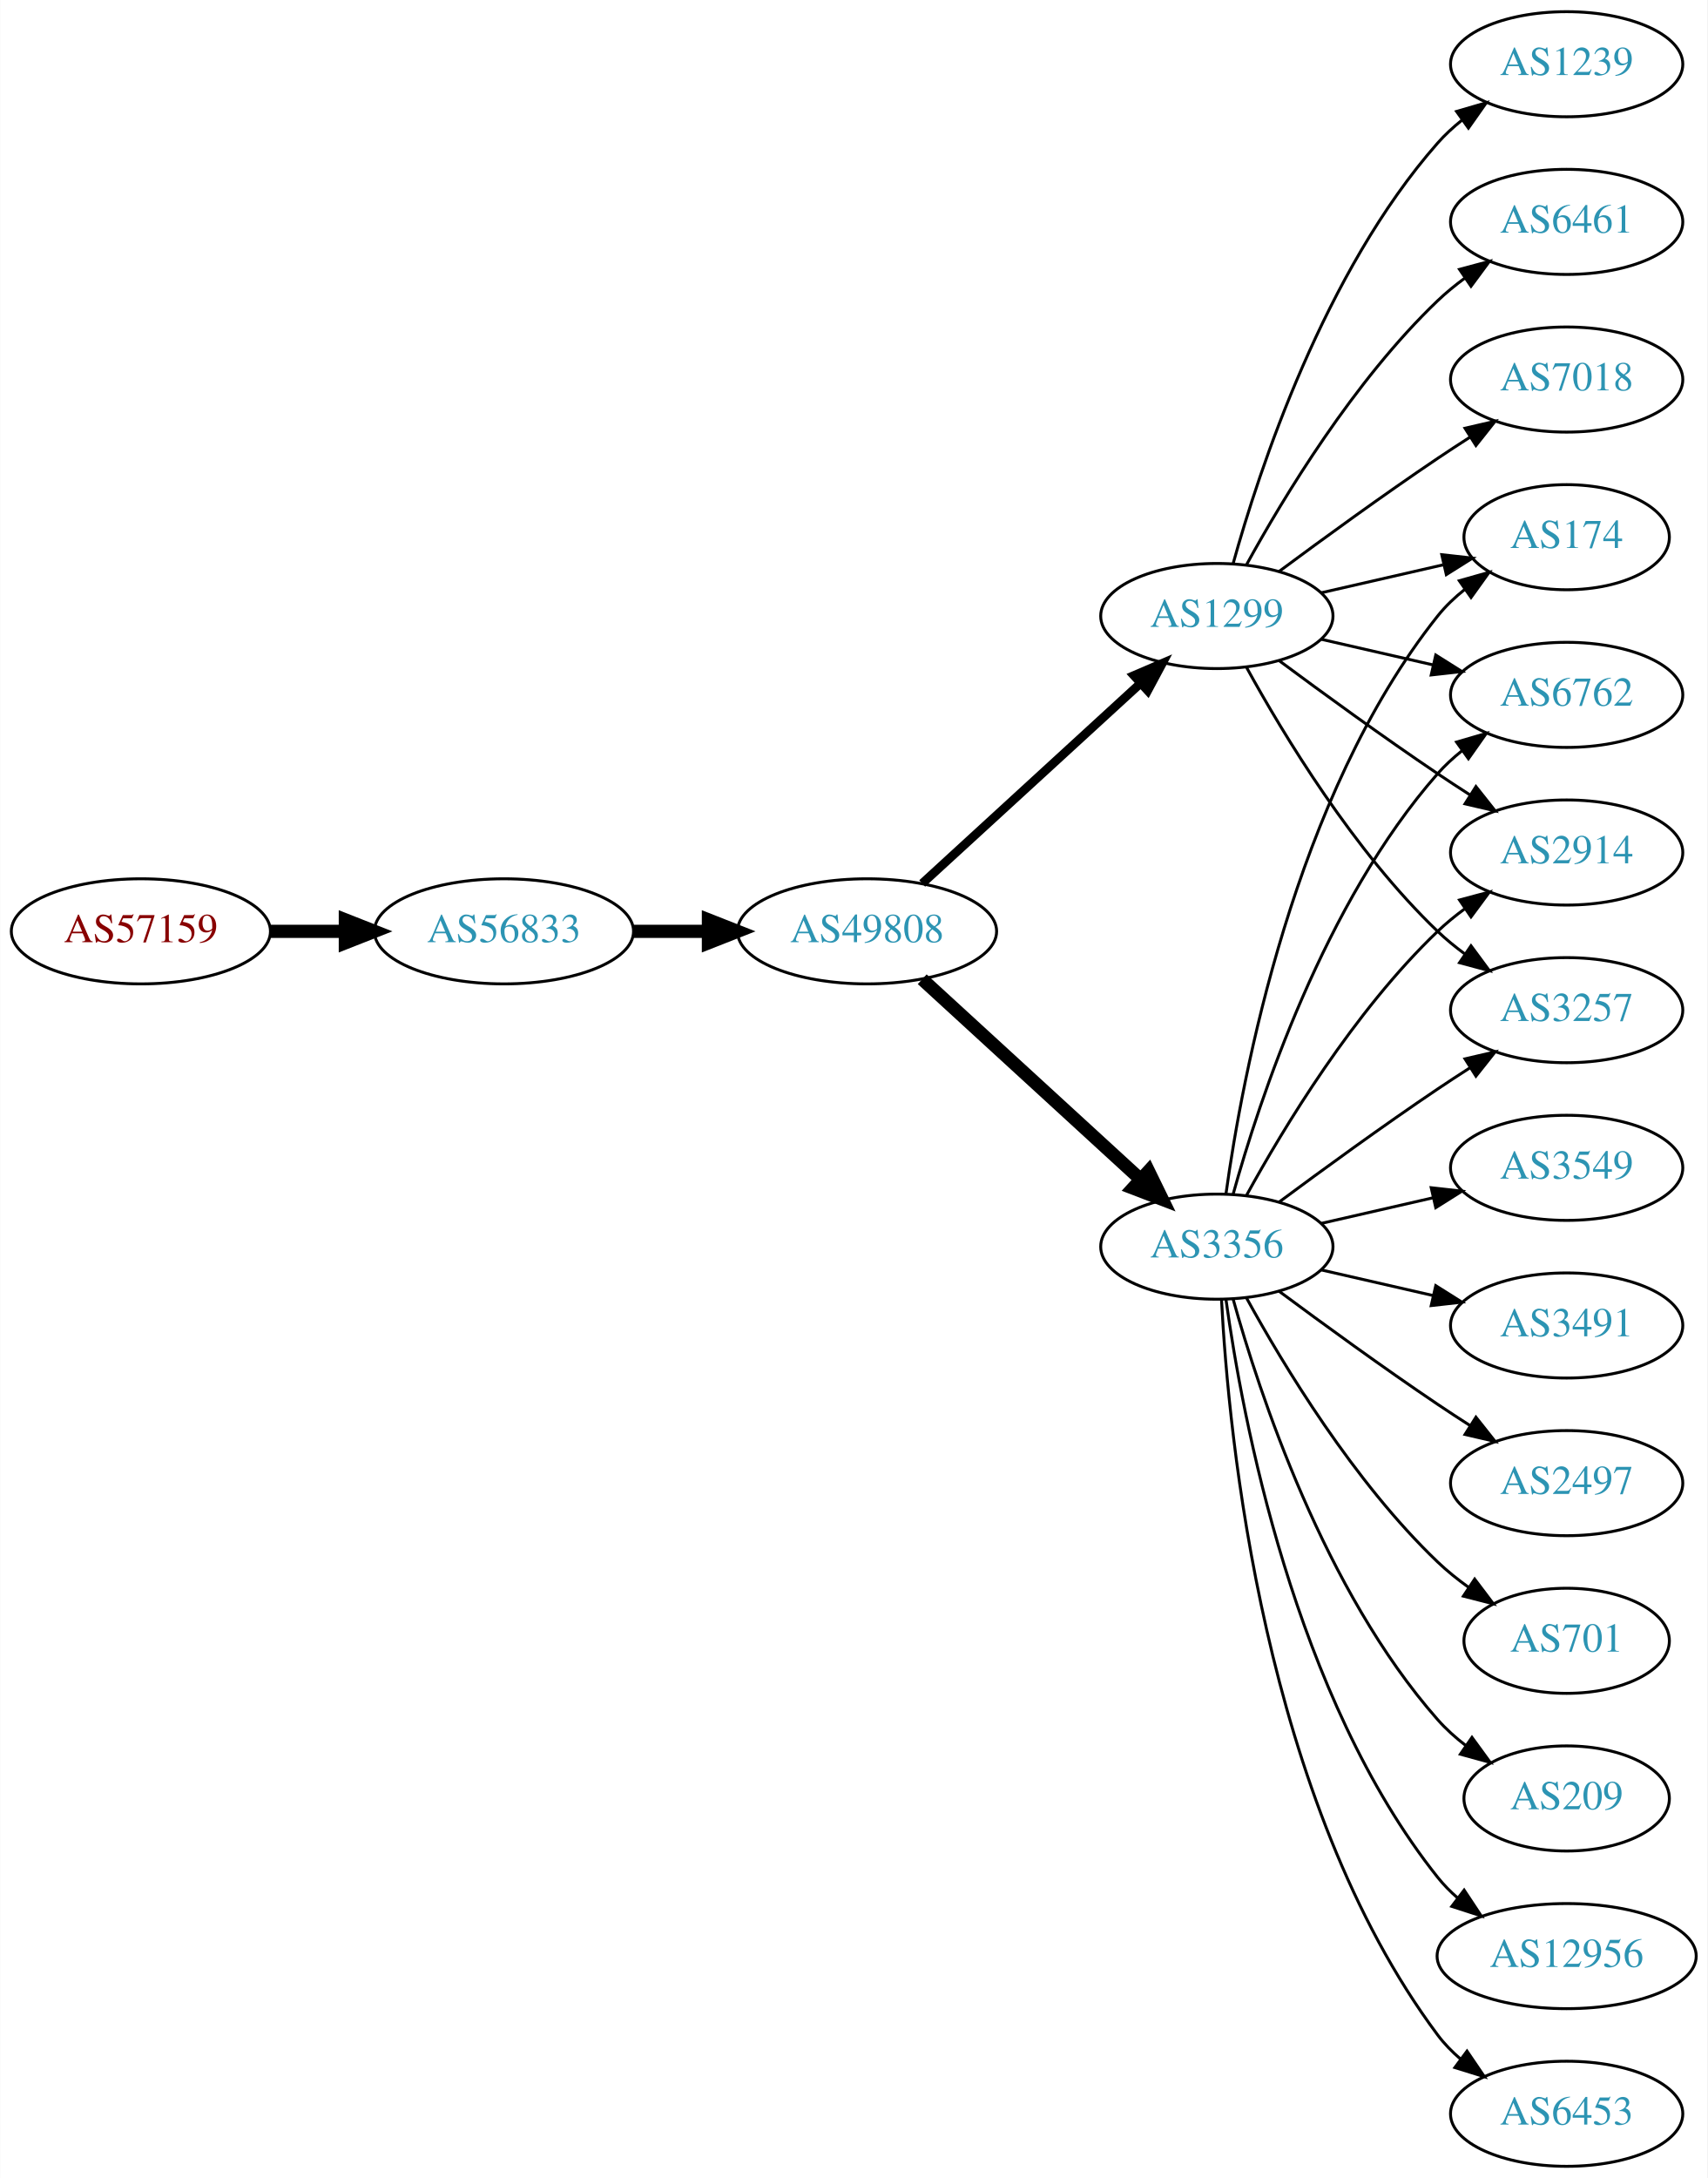
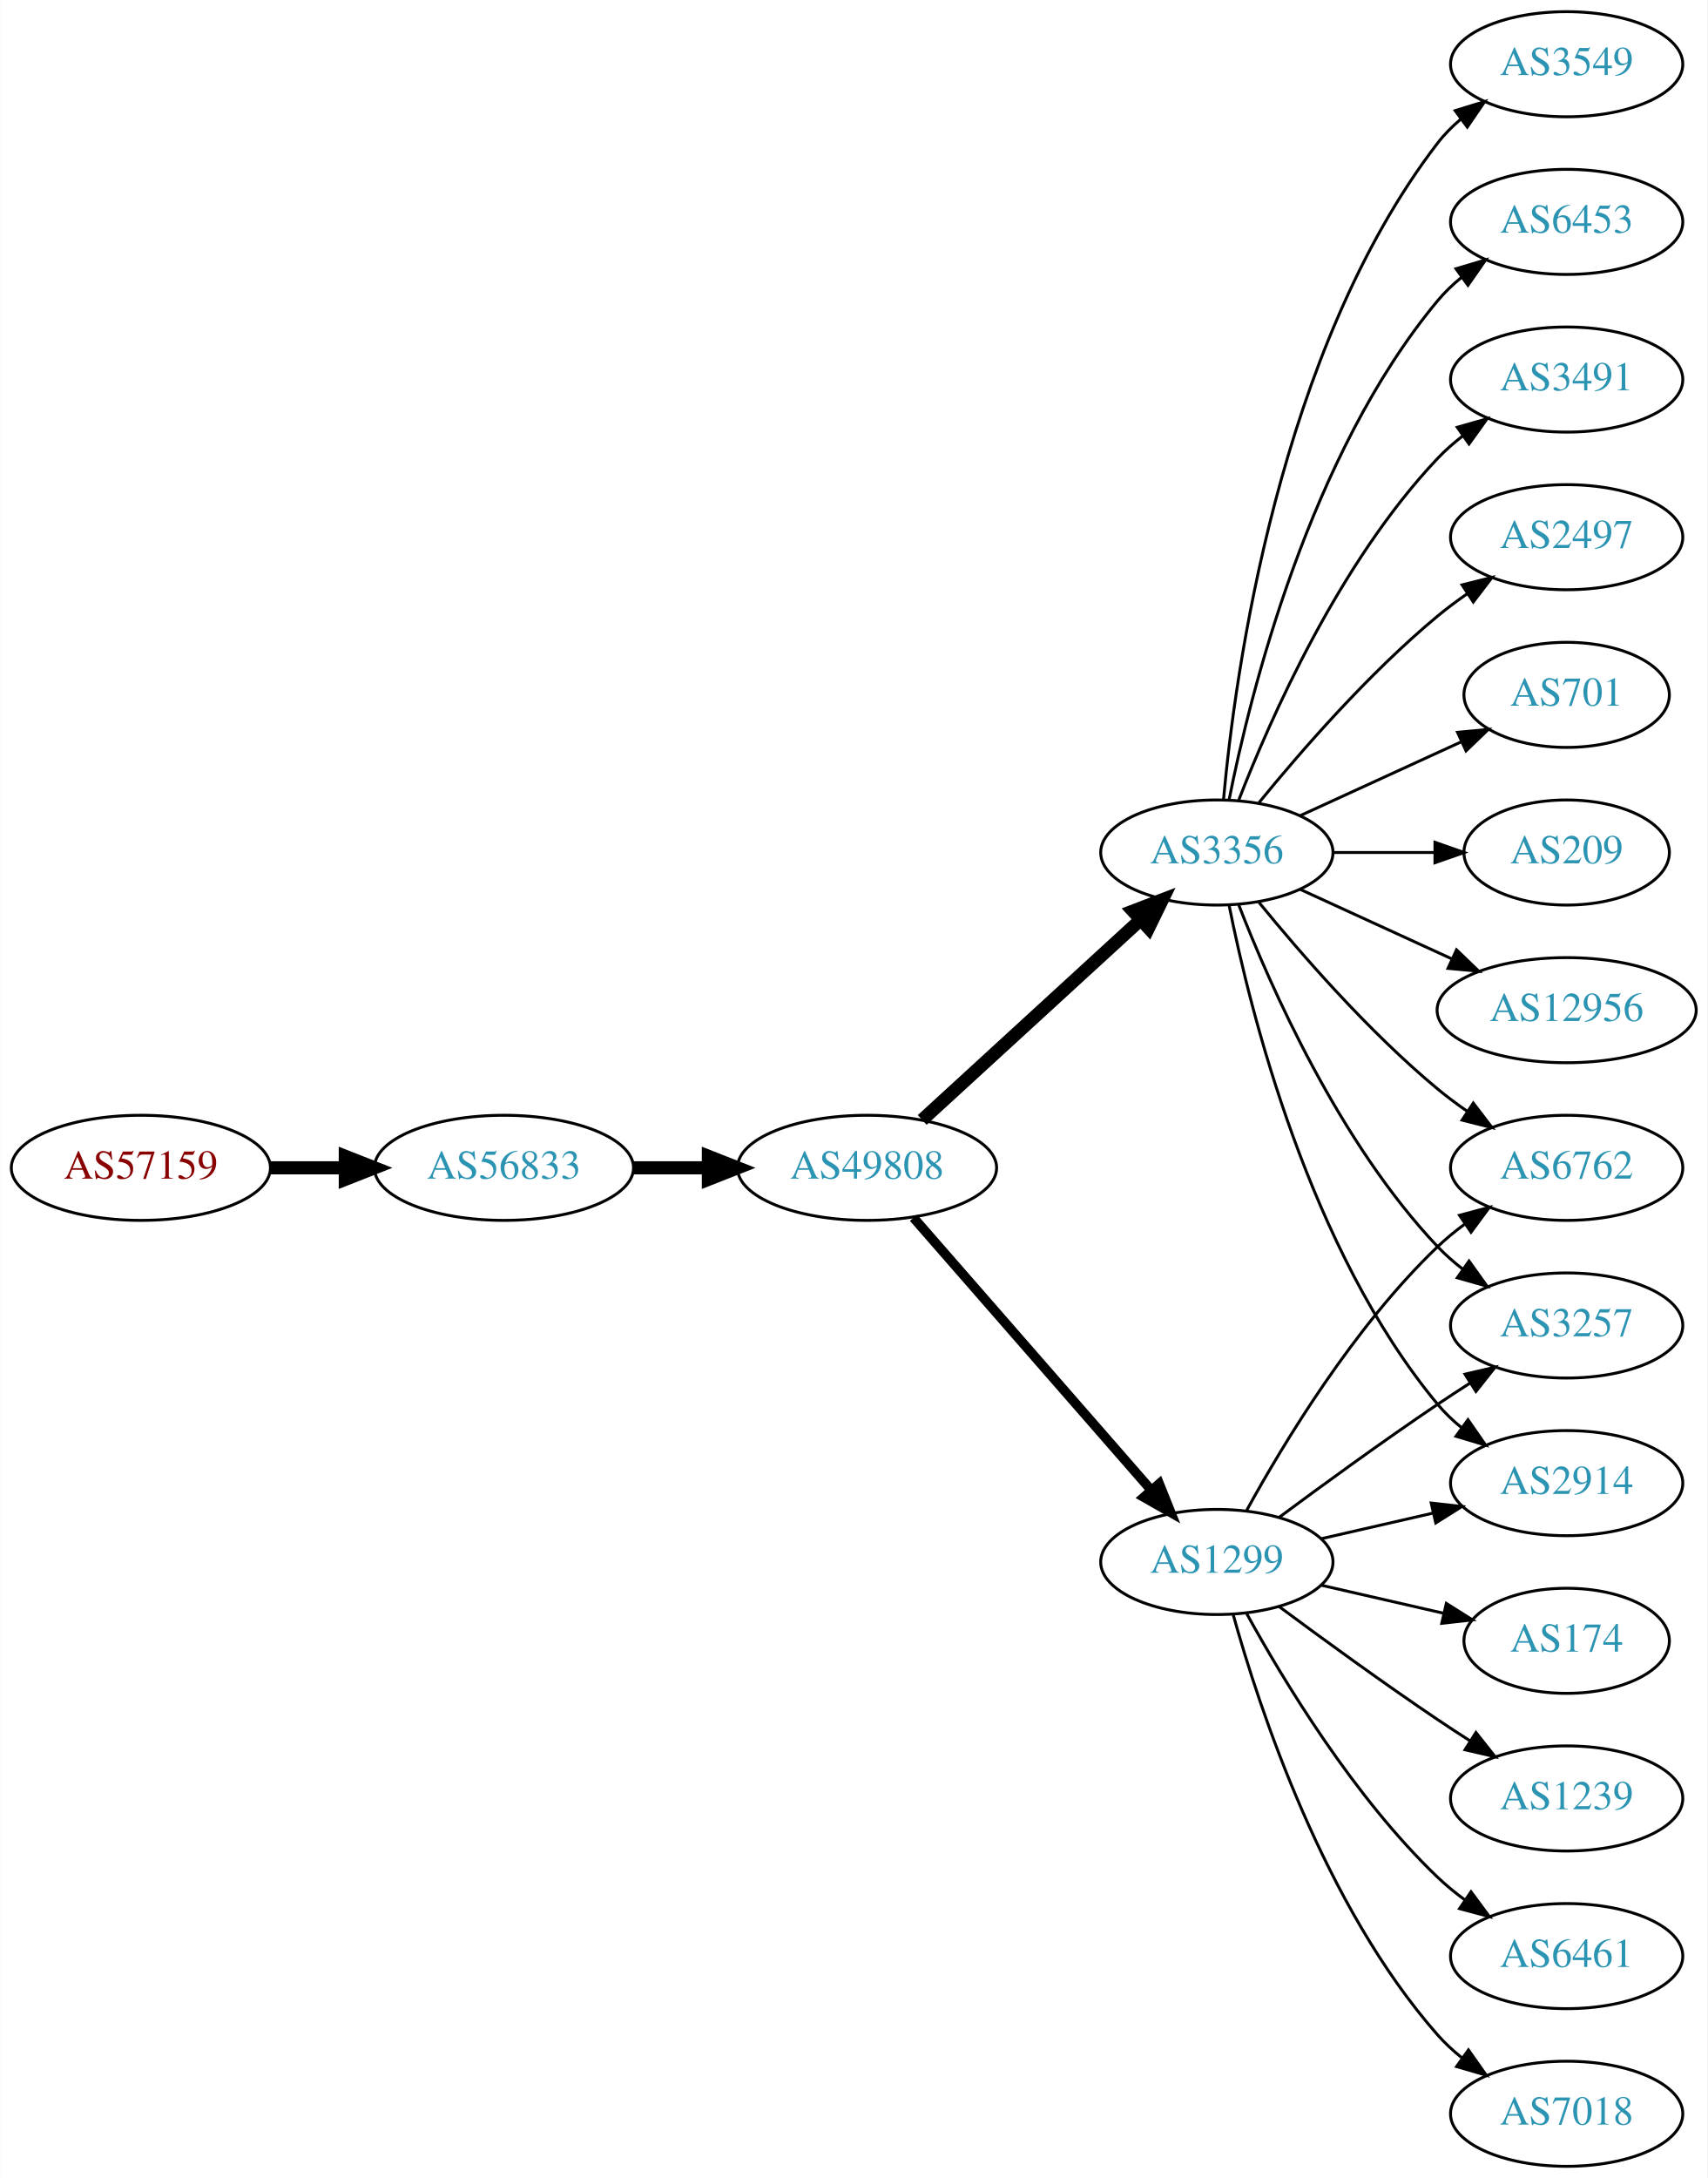
<svg xmlns="http://www.w3.org/2000/svg" xmlns:xlink="http://www.w3.org/1999/xlink" width="585pt" height="746pt" viewBox="0.00 0.00 584.86 746.00">
  <g id="graph0" class="graph" transform="scale(1 1) rotate(0) translate(4 742)">
    <polygon fill="white" stroke="none" points="-4,4 -4,-742 580.862,-742 580.862,4 -4,4" />
    <g id="node1" class="node">
      <g id="a_node1">
        <a xlink:href="/asn/57159" xlink:title="AS57159 ~ EVER Neuro Pharma GmbH [AT]">
-           <ellipse fill="#ffffff" stroke="black" cx="44.196" cy="-423" rx="44.393" ry="18" />
-           <text text-anchor="middle" x="44.196" y="-419.3" font-family="Times,serif" font-size="14.00" fill="#880000">AS57159</text>
+           <ellipse fill="#ffffff" stroke="black" cx="44.196" cy="-342" rx="44.393" ry="18" />
+           <text text-anchor="middle" x="44.196" y="-338.3" font-family="Times,serif" font-size="14.00" fill="#880000">AS57159</text>
        </a>
      </g>
    </g>
    <g id="node2" class="node">
      <g id="a_node2">
        <a xlink:href="/asn/56833" xlink:title="AS56833 ~ mieX.at [AT]">
-           <ellipse fill="#ffffff" stroke="black" cx="168.588" cy="-423" rx="44.393" ry="18" />
-           <text text-anchor="middle" x="168.588" y="-419.3" font-family="Times,serif" font-size="14.00" fill="#2c94b3">AS56833</text>
+           <ellipse fill="#ffffff" stroke="black" cx="168.588" cy="-342" rx="44.393" ry="18" />
+           <text text-anchor="middle" x="168.588" y="-338.3" font-family="Times,serif" font-size="14.00" fill="#2c94b3">AS56833</text>
        </a>
      </g>
    </g>
    <g id="edge1" class="edge">
-       <path fill="none" stroke="black" stroke-width="4.5" d="M88.692,-423C96.898,-423 105.569,-423 114.041,-423" />
-       <polygon fill="black" stroke="black" stroke-width="4.5" points="114.233,-426.938 124.233,-423 114.233,-419.063 114.233,-426.938" />
+       <path fill="none" stroke="black" stroke-width="4.5" d="M88.692,-342C96.898,-342 105.569,-342 114.041,-342" />
+       <polygon fill="black" stroke="black" stroke-width="4.5" points="114.233,-345.938 124.233,-342 114.233,-338.063 114.233,-345.938" />
    </g>
    <g id="node3" class="node">
      <g id="a_node3">
        <a xlink:href="/asn/49808" xlink:title="AS49808 ~ POWERSPEED-AS [AT]">
-           <ellipse fill="#ffffff" stroke="black" cx="292.98" cy="-423" rx="44.393" ry="18" />
-           <text text-anchor="middle" x="292.98" y="-419.3" font-family="Times,serif" font-size="14.00" fill="#2c94b3">AS49808</text>
+           <ellipse fill="#ffffff" stroke="black" cx="292.98" cy="-342" rx="44.393" ry="18" />
+           <text text-anchor="middle" x="292.98" y="-338.3" font-family="Times,serif" font-size="14.00" fill="#2c94b3">AS49808</text>
        </a>
      </g>
    </g>
    <g id="edge2" class="edge">
-       <path fill="none" stroke="black" stroke-width="4.5" d="M213.084,-423C221.29,-423 229.961,-423 238.434,-423" />
-       <polygon fill="black" stroke="black" stroke-width="4.5" points="238.625,-426.938 248.625,-423 238.625,-419.063 238.625,-426.938" />
+       <path fill="none" stroke="black" stroke-width="4.5" d="M213.084,-342C221.29,-342 229.961,-342 238.434,-342" />
+       <polygon fill="black" stroke="black" stroke-width="4.5" points="238.625,-345.938 248.625,-342 238.625,-338.063 238.625,-345.938" />
    </g>
    <g id="node4" class="node">
      <g id="a_node4">
-         <a xlink:href="/asn/3356" xlink:title="AS3356 ~ Level 3 Parent, LLC [US]">
-           <ellipse fill="#ffffff" stroke="black" cx="412.823" cy="-315" rx="39.794" ry="18" />
-           <text text-anchor="middle" x="412.823" y="-311.3" font-family="Times,serif" font-size="14.00" fill="#2c94b3">AS3356</text>
+         <a xlink:href="/asn/1299" xlink:title="AS1299 ~ Telia Carrier [EU]">
+           <ellipse fill="#ffffff" stroke="black" cx="412.823" cy="-207" rx="39.794" ry="18" />
+           <text text-anchor="middle" x="412.823" y="-203.3" font-family="Times,serif" font-size="14.00" fill="#2c94b3">AS1299</text>
        </a>
      </g>
    </g>
    <g id="edge3" class="edge">
-       <path fill="none" stroke="black" stroke-width="4.5" d="M311.878,-406.597C331.806,-388.333 364.164,-358.678 386.641,-338.079" />
-       <polygon fill="black" stroke="black" stroke-width="4.5" points="389.431,-340.863 394.143,-331.203 384.11,-335.057 389.431,-340.863" />
+       <path fill="none" stroke="black" stroke-width="3.273" d="M308.905,-324.902C329.448,-301.369 366.567,-258.845 390.164,-231.813" />
+       <polygon fill="black" stroke="black" stroke-width="3.273" points="393.08,-233.794 397.019,-223.959 387.806,-229.191 393.08,-233.794" />
    </g>
    <g id="node5" class="node">
      <g id="a_node5">
-         <a xlink:href="/asn/1299" xlink:title="AS1299 ~ Telia Carrier [EU]">
-           <ellipse fill="#ffffff" stroke="black" cx="412.823" cy="-531" rx="39.794" ry="18" />
-           <text text-anchor="middle" x="412.823" y="-527.3" font-family="Times,serif" font-size="14.00" fill="#2c94b3">AS1299</text>
+         <a xlink:href="/asn/3356" xlink:title="AS3356 ~ Level 3 Parent, LLC [US]">
+           <ellipse fill="#ffffff" stroke="black" cx="412.823" cy="-450" rx="39.794" ry="18" />
+           <text text-anchor="middle" x="412.823" y="-446.3" font-family="Times,serif" font-size="14.00" fill="#2c94b3">AS3356</text>
        </a>
      </g>
    </g>
    <g id="edge4" class="edge">
-       <path fill="none" stroke="black" stroke-width="3" d="M311.878,-439.403C331.806,-457.667 364.164,-487.322 386.641,-507.921" />
-       <polygon fill="black" stroke="black" stroke-width="3" points="384.406,-510.62 394.143,-514.797 389.135,-505.46 384.406,-510.62" />
+       <path fill="none" stroke="black" stroke-width="4.5" d="M311.878,-358.403C331.806,-376.667 364.164,-406.322 386.641,-426.921" />
+       <polygon fill="black" stroke="black" stroke-width="4.5" points="384.11,-429.943 394.143,-433.797 389.431,-424.137 384.11,-429.943" />
    </g>
    <g id="node6" class="node">
      <g id="a_node6">
-         <a xlink:href="/asn/3549" xlink:title="AS3549 ~ Level 3 Parent, LLC [US]">
+         <a xlink:href="/asn/6762" xlink:title="AS6762 ~ TELECOM ITALIA SPARKLE S.p.A. [IT]">
          <ellipse fill="#ffffff" stroke="black" cx="532.666" cy="-342" rx="39.794" ry="18" />
-           <text text-anchor="middle" x="532.666" y="-338.3" font-family="Times,serif" font-size="14.00" fill="#2c94b3">AS3549</text>
+           <text text-anchor="middle" x="532.666" y="-338.3" font-family="Times,serif" font-size="14.00" fill="#2c94b3">AS6762</text>
        </a>
      </g>
    </g>
    <g id="edge5" class="edge">
-       <path fill="none" stroke="black" d="M448.542,-322.955C460.542,-325.704 474.163,-328.825 486.856,-331.733" />
-       <polygon fill="black" stroke="black" points="486.258,-335.187 496.787,-334.009 487.821,-328.364 486.258,-335.187" />
+       <path fill="none" stroke="black" d="M423.064,-224.713C435.61,-247.561 459.787,-287.611 488.469,-315 491.338,-317.739 494.527,-320.347 497.836,-322.785" />
+       <polygon fill="black" stroke="black" points="495.959,-325.742 506.195,-328.477 499.899,-319.956 495.959,-325.742" />
    </g>
    <g id="node7" class="node">
      <g id="a_node7">
-         <a xlink:href="/asn/3491" xlink:title="AS3491 ~ PCCW Global, Inc. [US]">
+         <a xlink:href="/asn/3257" xlink:title="AS3257 ~ GTT [DE]">
          <ellipse fill="#ffffff" stroke="black" cx="532.666" cy="-288" rx="39.794" ry="18" />
-           <text text-anchor="middle" x="532.666" y="-284.3" font-family="Times,serif" font-size="14.00" fill="#2c94b3">AS3491</text>
+           <text text-anchor="middle" x="532.666" y="-284.3" font-family="Times,serif" font-size="14.00" fill="#2c94b3">AS3257</text>
        </a>
      </g>
    </g>
    <g id="edge6" class="edge">
-       <path fill="none" stroke="black" d="M448.542,-307.045C460.542,-304.296 474.163,-301.175 486.856,-298.267" />
-       <polygon fill="black" stroke="black" points="487.821,-301.636 496.787,-295.991 486.258,-294.813 487.821,-301.636" />
+       <path fill="none" stroke="black" d="M434.153,-222.277C449.016,-233.304 469.76,-248.407 488.469,-261 492.018,-263.389 495.769,-265.839 499.517,-268.242" />
+       <polygon fill="black" stroke="black" points="497.843,-271.325 508.166,-273.712 501.585,-265.409 497.843,-271.325" />
    </g>
    <g id="node8" class="node">
      <g id="a_node8">
-         <a xlink:href="/asn/174" xlink:title="AS174 ~ Cogent Communications [US]">
-           <ellipse fill="#ffffff" stroke="black" cx="532.666" cy="-558" rx="35.194" ry="18" />
-           <text text-anchor="middle" x="532.666" y="-554.3" font-family="Times,serif" font-size="14.00" fill="#2c94b3">AS174</text>
+         <a xlink:href="/asn/6461" xlink:title="AS6461 ~ Zayo Bandwidth [US]">
+           <ellipse fill="#ffffff" stroke="black" cx="532.666" cy="-72" rx="39.794" ry="18" />
+           <text text-anchor="middle" x="532.666" y="-68.3" font-family="Times,serif" font-size="14.00" fill="#2c94b3">AS6461</text>
        </a>
      </g>
    </g>
    <g id="edge7" class="edge">
-       <path fill="none" stroke="black" d="M415.962,-333.17C421.462,-372.974 439.288,-469.233 488.469,-531 491.134,-534.347 494.334,-537.393 497.773,-540.132" />
-       <polygon fill="black" stroke="black" points="495.89,-543.087 506.086,-545.965 499.91,-537.357 495.89,-543.087" />
+       <path fill="none" stroke="black" d="M423.064,-189.287C435.61,-166.439 459.787,-126.389 488.469,-99 491.338,-96.261 494.527,-93.653 497.836,-91.215" />
+       <polygon fill="black" stroke="black" points="499.899,-94.044 506.195,-85.523 495.959,-88.258 499.899,-94.044" />
    </g>
    <g id="node9" class="node">
      <g id="a_node9">
-         <a xlink:href="/asn/6762" xlink:title="AS6762 ~ TELECOM ITALIA SPARKLE S.p.A. [IT]">
-           <ellipse fill="#ffffff" stroke="black" cx="532.666" cy="-504" rx="39.794" ry="18" />
-           <text text-anchor="middle" x="532.666" y="-500.3" font-family="Times,serif" font-size="14.00" fill="#2c94b3">AS6762</text>
+         <a xlink:href="/asn/7018" xlink:title="AS7018 ~ AT&amp;T Services, Inc. [US]">
+           <ellipse fill="#ffffff" stroke="black" cx="532.666" cy="-18" rx="39.794" ry="18" />
+           <text text-anchor="middle" x="532.666" y="-14.3" font-family="Times,serif" font-size="14.00" fill="#2c94b3">AS7018</text>
        </a>
      </g>
    </g>
    <g id="edge8" class="edge">
-       <path fill="none" stroke="black" d="M418.396,-332.946C427.302,-364.995 449.586,-432.842 488.469,-477 490.953,-479.821 493.803,-482.449 496.829,-484.871" />
-       <polygon fill="black" stroke="black" points="494.946,-487.828 505.118,-490.791 499.014,-482.131 494.946,-487.828" />
+       <path fill="none" stroke="black" d="M418.396,-189.054C427.302,-157.005 449.586,-89.158 488.469,-45 490.953,-42.179 493.803,-39.551 496.829,-37.129" />
+       <polygon fill="black" stroke="black" points="499.014,-39.869 505.118,-31.209 494.946,-34.172 499.014,-39.869" />
    </g>
    <g id="node10" class="node">
      <g id="a_node10">
-         <a xlink:href="/asn/2914" xlink:title="AS2914 ~ NTT America, Inc. [US]">
-           <ellipse fill="#ffffff" stroke="black" cx="532.666" cy="-450" rx="39.794" ry="18" />
-           <text text-anchor="middle" x="532.666" y="-446.3" font-family="Times,serif" font-size="14.00" fill="#2c94b3">AS2914</text>
+         <a xlink:href="/asn/174" xlink:title="AS174 ~ Cogent Communications [US]">
+           <ellipse fill="#ffffff" stroke="black" cx="532.666" cy="-180" rx="35.194" ry="18" />
+           <text text-anchor="middle" x="532.666" y="-176.3" font-family="Times,serif" font-size="14.00" fill="#2c94b3">AS174</text>
        </a>
      </g>
    </g>
    <g id="edge9" class="edge">
-       <path fill="none" stroke="black" d="M423.064,-332.713C435.61,-355.561 459.787,-395.611 488.469,-423 491.338,-425.739 494.527,-428.347 497.836,-430.785" />
-       <polygon fill="black" stroke="black" points="495.959,-433.742 506.195,-436.477 499.899,-427.956 495.959,-433.742" />
+       <path fill="none" stroke="black" d="M448.542,-199.045C461.635,-196.045 476.657,-192.604 490.298,-189.478" />
+       <polygon fill="black" stroke="black" points="491.439,-192.807 500.405,-187.162 489.876,-185.984 491.439,-192.807" />
    </g>
    <g id="node11" class="node">
      <g id="a_node11">
-         <a xlink:href="/asn/3257" xlink:title="AS3257 ~ GTT [DE]">
-           <ellipse fill="#ffffff" stroke="black" cx="532.666" cy="-396" rx="39.794" ry="18" />
-           <text text-anchor="middle" x="532.666" y="-392.3" font-family="Times,serif" font-size="14.00" fill="#2c94b3">AS3257</text>
+         <a xlink:href="/asn/1239" xlink:title="AS1239 ~ Sprint [US]">
+           <ellipse fill="#ffffff" stroke="black" cx="532.666" cy="-126" rx="39.794" ry="18" />
+           <text text-anchor="middle" x="532.666" y="-122.3" font-family="Times,serif" font-size="14.00" fill="#2c94b3">AS1239</text>
        </a>
      </g>
    </g>
    <g id="edge10" class="edge">
-       <path fill="none" stroke="black" d="M434.153,-330.277C449.016,-341.304 469.76,-356.407 488.469,-369 492.018,-371.389 495.769,-373.839 499.517,-376.242" />
-       <polygon fill="black" stroke="black" points="497.843,-379.325 508.166,-381.712 501.585,-373.409 497.843,-379.325" />
+       <path fill="none" stroke="black" d="M434.153,-191.723C449.016,-180.696 469.76,-165.593 488.469,-153 492.018,-150.611 495.769,-148.161 499.517,-145.758" />
+       <polygon fill="black" stroke="black" points="501.585,-148.591 508.166,-140.288 497.843,-142.675 501.585,-148.591" />
    </g>
    <g id="node12" class="node">
      <g id="a_node12">
-         <a xlink:href="/asn/2497" xlink:title="AS2497 ~ Internet Initiative Japan Inc. [JP]">
+         <a xlink:href="/asn/2914" xlink:title="AS2914 ~ NTT America, Inc. [US]">
          <ellipse fill="#ffffff" stroke="black" cx="532.666" cy="-234" rx="39.794" ry="18" />
-           <text text-anchor="middle" x="532.666" y="-230.3" font-family="Times,serif" font-size="14.00" fill="#2c94b3">AS2497</text>
+           <text text-anchor="middle" x="532.666" y="-230.3" font-family="Times,serif" font-size="14.00" fill="#2c94b3">AS2914</text>
        </a>
      </g>
    </g>
    <g id="edge11" class="edge">
-       <path fill="none" stroke="black" d="M434.153,-299.723C449.016,-288.696 469.76,-273.593 488.469,-261 492.018,-258.611 495.769,-256.161 499.517,-253.758" />
-       <polygon fill="black" stroke="black" points="501.585,-256.591 508.166,-248.288 497.843,-250.675 501.585,-256.591" />
+       <path fill="none" stroke="black" d="M448.542,-214.955C460.542,-217.704 474.163,-220.825 486.856,-223.733" />
+       <polygon fill="black" stroke="black" points="486.258,-227.187 496.787,-226.009 487.821,-220.364 486.258,-227.187" />
+     </g>
+     <g id="edge18" class="edge">
+       <path fill="none" stroke="black" d="M427.242,-432.935C441.357,-415.625 464.771,-388.655 488.469,-369 491.686,-366.332 495.186,-363.73 498.757,-361.259" />
+       <polygon fill="black" stroke="black" points="500.68,-364.183 507.113,-355.764 496.835,-358.334 500.68,-364.183" />
+     </g>
+     <g id="edge14" class="edge">
+       <path fill="none" stroke="black" d="M420.346,-432.006C431.097,-404.272 454.754,-350.571 488.469,-315 491.055,-312.272 493.973,-309.706 497.041,-307.323" />
+       <polygon fill="black" stroke="black" points="499.219,-310.07 505.389,-301.457 495.195,-304.342 499.219,-310.07" />
+     </g>
+     <g id="edge19" class="edge">
+       <path fill="none" stroke="black" d="M417.022,-431.927C424.185,-395.859 444.46,-313.875 488.469,-261 490.874,-258.111 493.671,-255.437 496.663,-252.987" />
+       <polygon fill="black" stroke="black" points="498.853,-255.723 504.906,-247.027 494.751,-250.05 498.853,-255.723" />
    </g>
    <g id="node13" class="node">
      <g id="a_node13">
-         <a xlink:href="/asn/701" xlink:title="AS701 ~ UUNET [US]">
-           <ellipse fill="#ffffff" stroke="black" cx="532.666" cy="-180" rx="35.194" ry="18" />
-           <text text-anchor="middle" x="532.666" y="-176.3" font-family="Times,serif" font-size="14.00" fill="#2c94b3">AS701</text>
+         <a xlink:href="/asn/3549" xlink:title="AS3549 ~ Level 3 Parent, LLC [US]">
+           <ellipse fill="#ffffff" stroke="black" cx="532.666" cy="-720" rx="39.794" ry="18" />
+           <text text-anchor="middle" x="532.666" y="-716.3" font-family="Times,serif" font-size="14.00" fill="#2c94b3">AS3549</text>
        </a>
      </g>
    </g>
    <g id="edge12" class="edge">
-       <path fill="none" stroke="black" d="M423.064,-297.287C435.61,-274.439 459.787,-234.389 488.469,-207 491.723,-203.893 495.39,-200.954 499.177,-198.24" />
-       <polygon fill="black" stroke="black" points="501.154,-201.128 507.545,-192.678 497.279,-195.299 501.154,-201.128" />
+       <path fill="none" stroke="black" d="M415.107,-468.117C419.005,-511.332 434.022,-622.131 488.469,-693 490.759,-695.981 493.479,-698.716 496.424,-701.205" />
+       <polygon fill="black" stroke="black" points="494.47,-704.113 504.6,-707.218 498.618,-698.473 494.47,-704.113" />
    </g>
    <g id="node14" class="node">
      <g id="a_node14">
-         <a xlink:href="/asn/209" xlink:title="AS209 ~ CenturyLink Communications, LLC [US]">
-           <ellipse fill="#ffffff" stroke="black" cx="532.666" cy="-126" rx="35.194" ry="18" />
-           <text text-anchor="middle" x="532.666" y="-122.3" font-family="Times,serif" font-size="14.00" fill="#2c94b3">AS209</text>
+         <a xlink:href="/asn/6453" xlink:title="AS6453 ~ TATA COMMUNICATIONS (AMERICA) INC [US]">
+           <ellipse fill="#ffffff" stroke="black" cx="532.666" cy="-666" rx="39.794" ry="18" />
+           <text text-anchor="middle" x="532.666" y="-662.3" font-family="Times,serif" font-size="14.00" fill="#2c94b3">AS6453</text>
        </a>
      </g>
    </g>
    <g id="edge13" class="edge">
-       <path fill="none" stroke="black" d="M418.396,-297.054C427.302,-265.005 449.586,-197.158 488.469,-153 491.297,-149.789 494.598,-146.828 498.093,-144.136" />
-       <polygon fill="black" stroke="black" points="500.227,-146.916 506.468,-138.355 496.25,-141.155 500.227,-146.916" />
+       <path fill="none" stroke="black" d="M417.022,-468.073C424.185,-504.141 444.46,-586.125 488.469,-639 490.874,-641.889 493.671,-644.563 496.663,-647.013" />
+       <polygon fill="black" stroke="black" points="494.751,-649.95 504.906,-652.973 498.853,-644.277 494.751,-649.95" />
    </g>
    <g id="node15" class="node">
      <g id="a_node15">
-         <a xlink:href="/asn/12956" xlink:title="AS12956 ~ TELXIUS [ES]">
-           <ellipse fill="#ffffff" stroke="black" cx="532.666" cy="-72" rx="44.393" ry="18" />
-           <text text-anchor="middle" x="532.666" y="-68.3" font-family="Times,serif" font-size="14.00" fill="#2c94b3">AS12956</text>
-         </a>
-       </g>
-     </g>
-     <g id="edge14" class="edge">
-       <path fill="none" stroke="black" d="M415.962,-296.83C421.462,-257.026 439.288,-160.767 488.469,-99 490.508,-96.44 492.859,-94.056 495.391,-91.851" />
-       <polygon fill="black" stroke="black" points="497.546,-94.609 503.392,-85.773 493.312,-89.035 497.546,-94.609" />
+         <a xlink:href="/asn/3491" xlink:title="AS3491 ~ PCCW Global, Inc. [US]">
+           <ellipse fill="#ffffff" stroke="black" cx="532.666" cy="-612" rx="39.794" ry="18" />
+           <text text-anchor="middle" x="532.666" y="-608.3" font-family="Times,serif" font-size="14.00" fill="#2c94b3">AS3491</text>
+         </a>
+       </g>
+     </g>
+     <g id="edge15" class="edge">
+       <path fill="none" stroke="black" d="M420.346,-467.994C431.097,-495.728 454.754,-549.429 488.469,-585 491.055,-587.728 493.973,-590.294 497.041,-592.677" />
+       <polygon fill="black" stroke="black" points="495.195,-595.658 505.389,-598.543 499.219,-589.93 495.195,-595.658" />
    </g>
    <g id="node16" class="node">
      <g id="a_node16">
-         <a xlink:href="/asn/6453" xlink:title="AS6453 ~ TATA COMMUNICATIONS (AMERICA) INC [US]">
-           <ellipse fill="#ffffff" stroke="black" cx="532.666" cy="-18" rx="39.794" ry="18" />
-           <text text-anchor="middle" x="532.666" y="-14.3" font-family="Times,serif" font-size="14.00" fill="#2c94b3">AS6453</text>
-         </a>
-       </g>
-     </g>
-     <g id="edge15" class="edge">
-       <path fill="none" stroke="black" d="M414.415,-296.977C416.791,-250.588 428.709,-125.107 488.469,-45 490.717,-41.987 493.409,-39.231 496.335,-36.728" />
-       <polygon fill="black" stroke="black" points="498.53,-39.459 504.487,-30.697 494.366,-33.831 498.53,-39.459" />
-     </g>
-     <g id="edge19" class="edge">
-       <path fill="none" stroke="black" d="M448.542,-538.955C461.635,-541.955 476.657,-545.396 490.298,-548.522" />
-       <polygon fill="black" stroke="black" points="489.876,-552.016 500.405,-550.838 491.439,-545.193 489.876,-552.016" />
+         <a xlink:href="/asn/2497" xlink:title="AS2497 ~ Internet Initiative Japan Inc. [JP]">
+           <ellipse fill="#ffffff" stroke="black" cx="532.666" cy="-558" rx="39.794" ry="18" />
+           <text text-anchor="middle" x="532.666" y="-554.3" font-family="Times,serif" font-size="14.00" fill="#2c94b3">AS2497</text>
+         </a>
+       </g>
    </g>
    <g id="edge16" class="edge">
-       <path fill="none" stroke="black" d="M448.542,-523.045C460.542,-520.296 474.163,-517.175 486.856,-514.267" />
-       <polygon fill="black" stroke="black" points="487.821,-517.636 496.787,-511.991 486.258,-510.813 487.821,-517.636" />
-     </g>
-     <g id="edge18" class="edge">
-       <path fill="none" stroke="black" d="M434.153,-515.723C449.016,-504.696 469.76,-489.593 488.469,-477 492.018,-474.611 495.769,-472.161 499.517,-469.758" />
-       <polygon fill="black" stroke="black" points="501.585,-472.591 508.166,-464.288 497.843,-466.675 501.585,-472.591" />
-     </g>
-     <g id="edge21" class="edge">
-       <path fill="none" stroke="black" d="M423.064,-513.287C435.61,-490.439 459.787,-450.389 488.469,-423 491.338,-420.261 494.527,-417.653 497.836,-415.215" />
-       <polygon fill="black" stroke="black" points="499.899,-418.044 506.195,-409.523 495.959,-412.258 499.899,-418.044" />
+       <path fill="none" stroke="black" d="M427.242,-467.065C441.357,-484.375 464.771,-511.345 488.469,-531 491.686,-533.668 495.186,-536.27 498.757,-538.741" />
+       <polygon fill="black" stroke="black" points="496.835,-541.666 507.113,-544.236 500.68,-535.817 496.835,-541.666" />
    </g>
    <g id="node17" class="node">
      <g id="a_node17">
-         <a xlink:href="/asn/1239" xlink:title="AS1239 ~ Sprint [US]">
-           <ellipse fill="#ffffff" stroke="black" cx="532.666" cy="-720" rx="39.794" ry="18" />
-           <text text-anchor="middle" x="532.666" y="-716.3" font-family="Times,serif" font-size="14.00" fill="#2c94b3">AS1239</text>
+         <a xlink:href="/asn/701" xlink:title="AS701 ~ UUNET [US]">
+           <ellipse fill="#ffffff" stroke="black" cx="532.666" cy="-504" rx="35.194" ry="18" />
+           <text text-anchor="middle" x="532.666" y="-500.3" font-family="Times,serif" font-size="14.00" fill="#2c94b3">AS701</text>
        </a>
      </g>
    </g>
    <g id="edge17" class="edge">
-       <path fill="none" stroke="black" d="M418.396,-548.946C427.302,-580.995 449.586,-648.842 488.469,-693 490.953,-695.821 493.803,-698.449 496.829,-700.871" />
-       <polygon fill="black" stroke="black" points="494.946,-703.828 505.118,-706.791 499.014,-698.131 494.946,-703.828" />
+       <path fill="none" stroke="black" d="M441.452,-462.661C457.868,-470.183 478.85,-479.798 496.446,-487.861" />
+       <polygon fill="black" stroke="black" points="495.275,-491.174 505.824,-492.158 498.191,-484.811 495.275,-491.174" />
    </g>
    <g id="node18" class="node">
      <g id="a_node18">
-         <a xlink:href="/asn/6461" xlink:title="AS6461 ~ Zayo Bandwidth [US]">
-           <ellipse fill="#ffffff" stroke="black" cx="532.666" cy="-666" rx="39.794" ry="18" />
-           <text text-anchor="middle" x="532.666" y="-662.3" font-family="Times,serif" font-size="14.00" fill="#2c94b3">AS6461</text>
+         <a xlink:href="/asn/209" xlink:title="AS209 ~ CenturyLink Communications, LLC [US]">
+           <ellipse fill="#ffffff" stroke="black" cx="532.666" cy="-450" rx="35.194" ry="18" />
+           <text text-anchor="middle" x="532.666" y="-446.3" font-family="Times,serif" font-size="14.00" fill="#2c94b3">AS209</text>
        </a>
      </g>
    </g>
    <g id="edge20" class="edge">
-       <path fill="none" stroke="black" d="M423.064,-548.713C435.61,-571.561 459.787,-611.611 488.469,-639 491.338,-641.739 494.527,-644.347 497.836,-646.785" />
-       <polygon fill="black" stroke="black" points="495.959,-649.742 506.195,-652.477 499.899,-643.956 495.959,-649.742" />
+       <path fill="none" stroke="black" d="M452.736,-450C463.822,-450 475.982,-450 487.364,-450" />
+       <polygon fill="black" stroke="black" points="487.546,-453.5 497.546,-450 487.546,-446.5 487.546,-453.5" />
    </g>
    <g id="node19" class="node">
      <g id="a_node19">
-         <a xlink:href="/asn/7018" xlink:title="AS7018 ~ AT&amp;T Services, Inc. [US]">
-           <ellipse fill="#ffffff" stroke="black" cx="532.666" cy="-612" rx="39.794" ry="18" />
-           <text text-anchor="middle" x="532.666" y="-608.3" font-family="Times,serif" font-size="14.00" fill="#2c94b3">AS7018</text>
-         </a>
-       </g>
-     </g>
-     <g id="edge22" class="edge">
-       <path fill="none" stroke="black" d="M434.153,-546.277C449.016,-557.304 469.76,-572.407 488.469,-585 492.018,-587.389 495.769,-589.839 499.517,-592.242" />
-       <polygon fill="black" stroke="black" points="497.843,-595.325 508.166,-597.712 501.585,-589.409 497.843,-595.325" />
+         <a xlink:href="/asn/12956" xlink:title="AS12956 ~ TELXIUS [ES]">
+           <ellipse fill="#ffffff" stroke="black" cx="532.666" cy="-396" rx="44.393" ry="18" />
+           <text text-anchor="middle" x="532.666" y="-392.3" font-family="Times,serif" font-size="14.00" fill="#2c94b3">AS12956</text>
+         </a>
+       </g>
+     </g>
+     <g id="edge21" class="edge">
+       <path fill="none" stroke="black" d="M441.452,-437.339C456.95,-430.238 476.516,-421.272 493.463,-413.506" />
+       <polygon fill="black" stroke="black" points="494.933,-416.683 502.565,-409.335 492.016,-410.319 494.933,-416.683" />
    </g>
  </g>
</svg>
